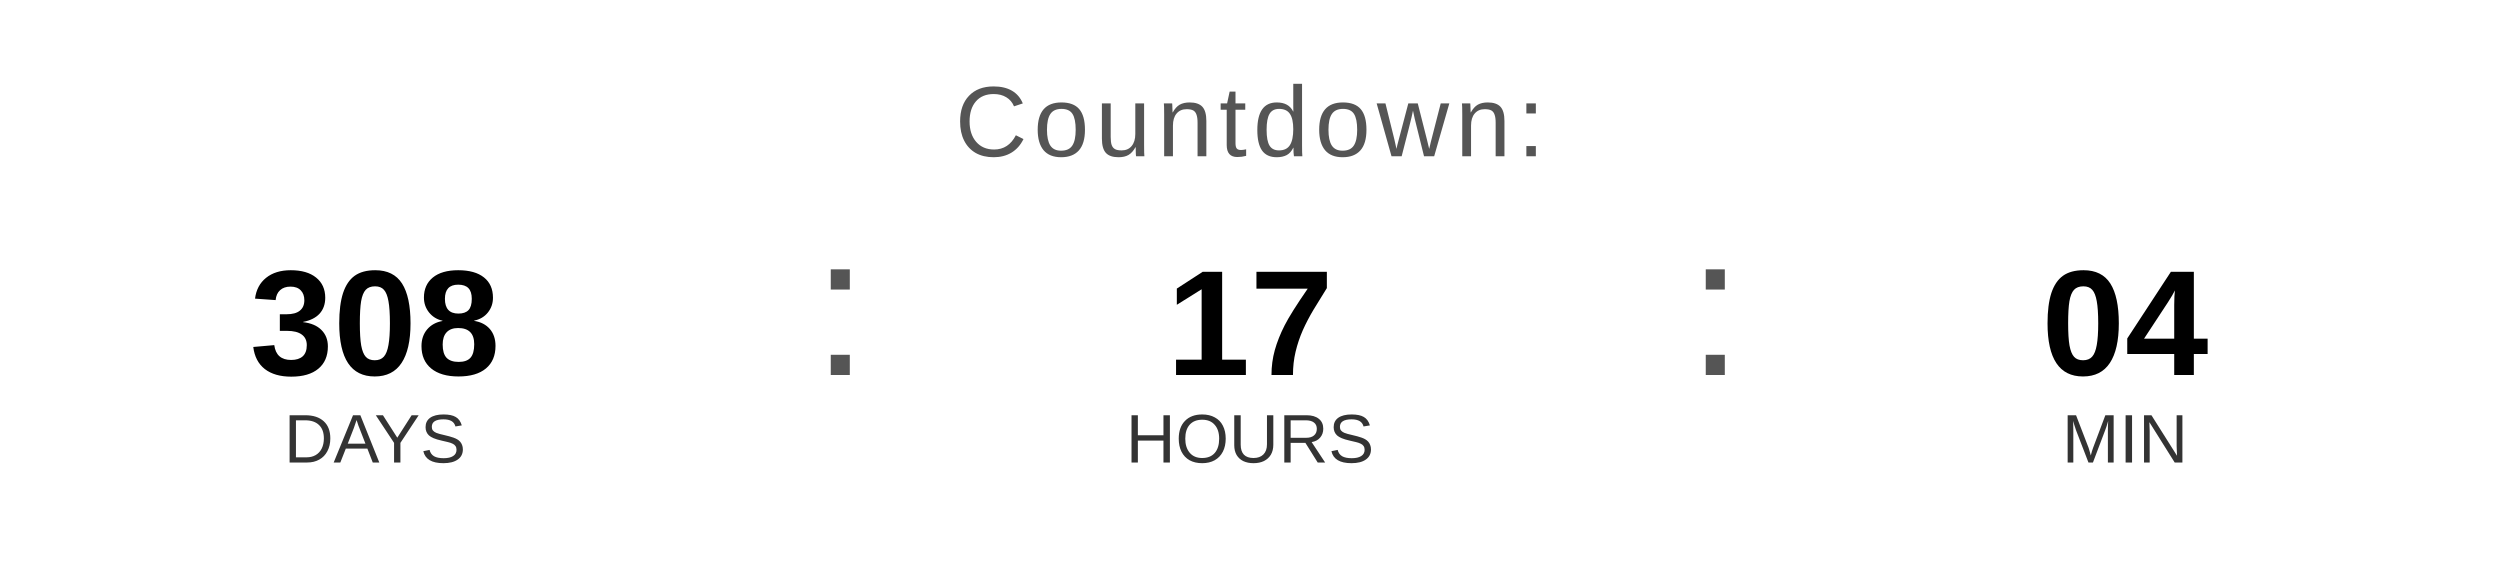
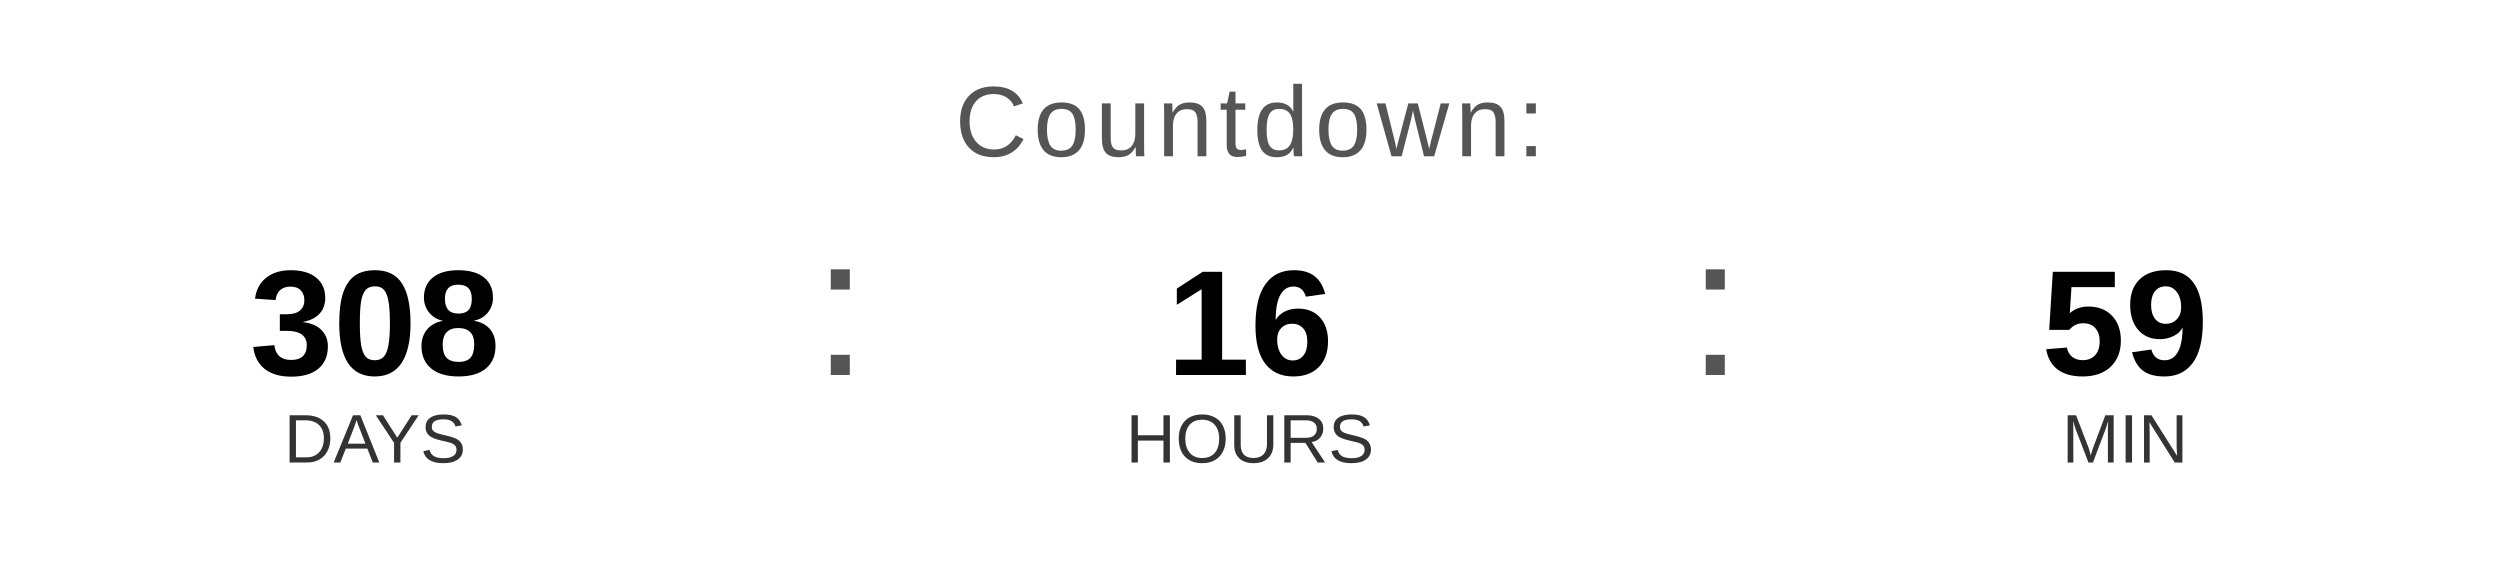
<svg xmlns="http://www.w3.org/2000/svg" width="400" height="90" viewBox="0 0 400 90">
  <text x="200" y="25" font-family="Arial, Helvetica, sans-serif" font-size="16" fill="#555555" text-anchor="middle" letter-spacing="1">
    Countdown:
  </text>
  <text x="60" y="60" font-family="Arial, Helvetica, sans-serif" font-size="24" font-weight="bold" fill="#000000" text-anchor="middle">308</text>
  <text x="60" y="74" font-family="Arial, Helvetica, sans-serif" font-size="11" fill="#333333" text-anchor="middle">DAYS</text>
  <text x="130" y="60" font-family="Arial, sans-serif" font-size="32" fill="#555555">:</text>
-   <text x="200" y="60" font-family="Arial, Helvetica, sans-serif" font-size="24" font-weight="bold" fill="#000000" text-anchor="middle">17</text>
+   <text x="200" y="60" font-family="Arial, Helvetica, sans-serif" font-size="24" font-weight="bold" fill="#000000" text-anchor="middle">16</text>
  <text x="200" y="74" font-family="Arial, Helvetica, sans-serif" font-size="11" fill="#333333" text-anchor="middle">HOURS</text>
  <text x="270" y="60" font-family="Arial, sans-serif" font-size="32" fill="#555555">:</text>
-   <text x="340" y="60" font-family="Arial, Helvetica, sans-serif" font-size="24" font-weight="bold" fill="#000000" text-anchor="middle">04</text>
+   <text x="340" y="60" font-family="Arial, Helvetica, sans-serif" font-size="24" font-weight="bold" fill="#000000" text-anchor="middle">59</text>
  <text x="340" y="74" font-family="Arial, Helvetica, sans-serif" font-size="11" fill="#333333" text-anchor="middle">MIN</text>
</svg>
